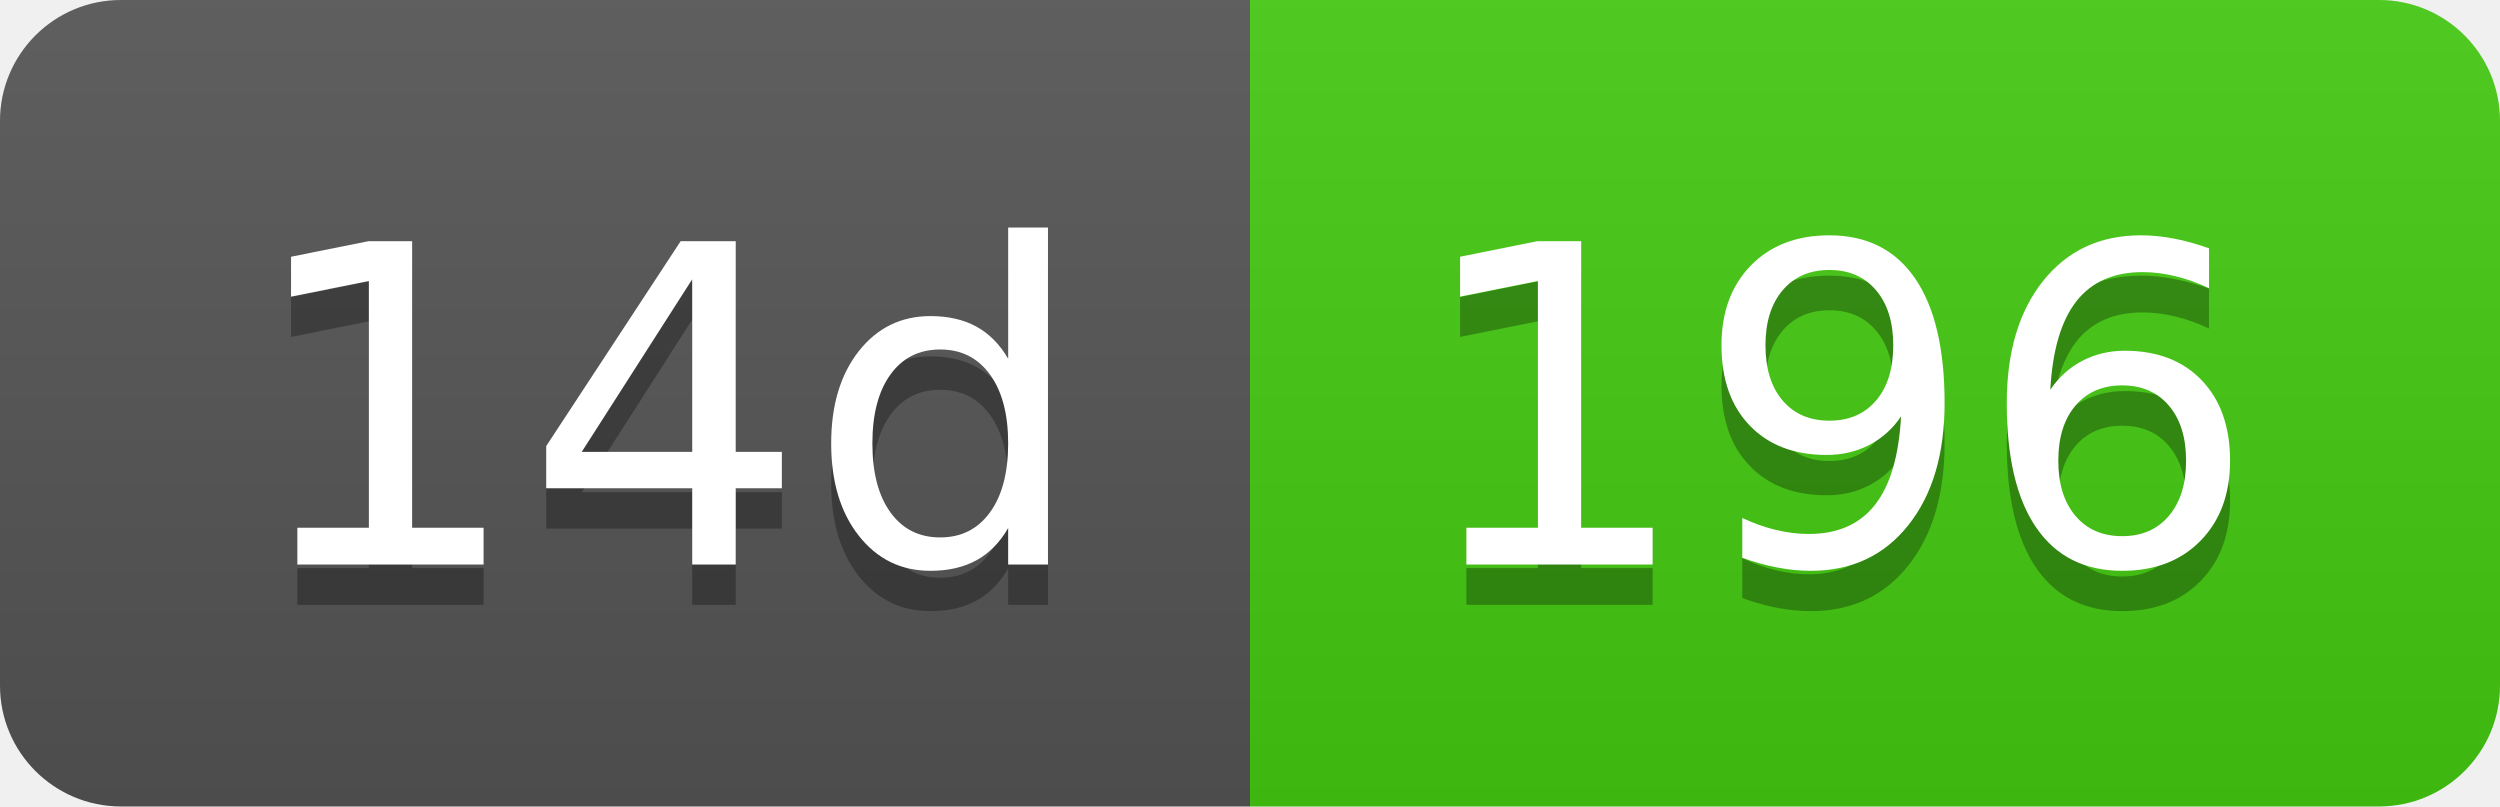
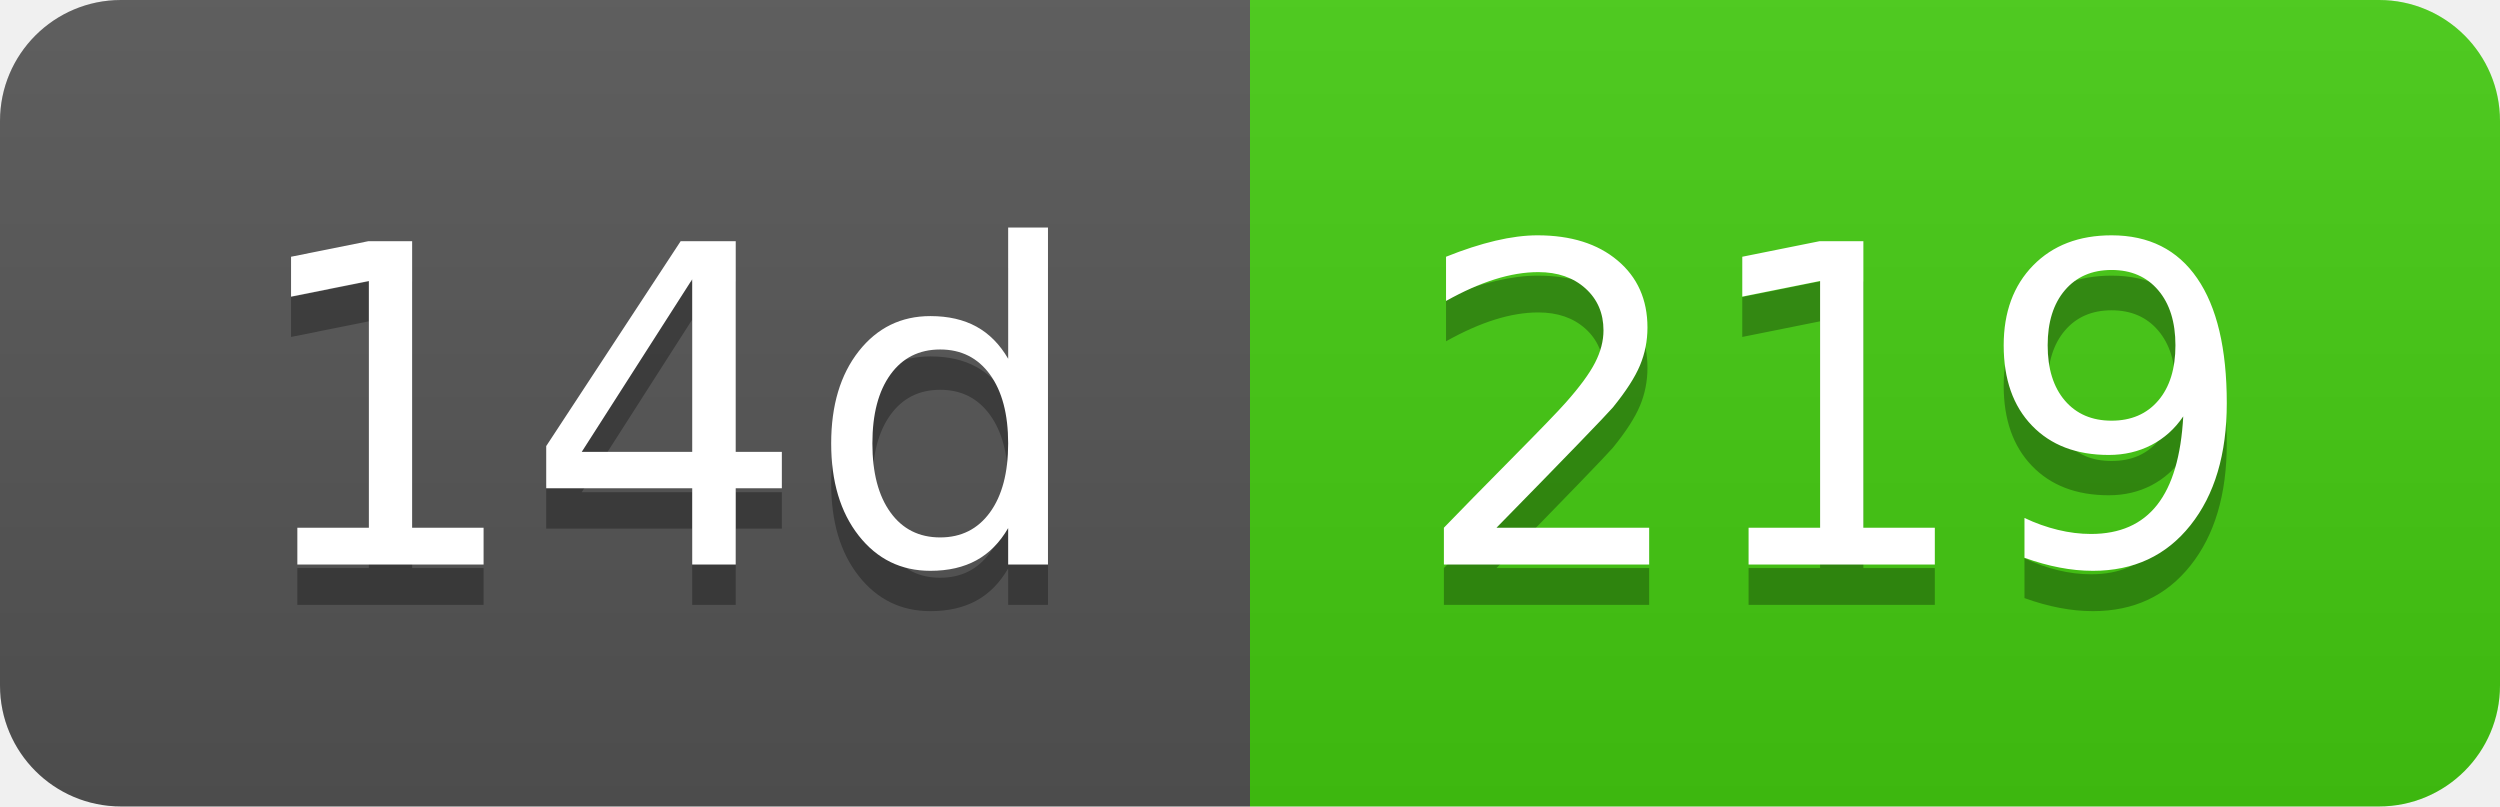
- <svg xmlns="http://www.w3.org/2000/svg" width="62" height="20" role="img" aria-label="14d: 196">
+ <svg xmlns="http://www.w3.org/2000/svg" width="62" height="20" role="img" aria-label="14d: 219">
  <linearGradient id="s" x2="0" y2="100%">
    <stop offset="0" stop-color="#bbb" stop-opacity=".1" />
    <stop offset="1" stop-opacity=".1" />
  </linearGradient>
  <clipPath id="r">
    <rect width="62" height="20" rx="3" fill="#fff" />
  </clipPath>
  <g clip-path="url(#r)">
    <rect width="31" height="20" fill="#555" />
    <rect x="31" width="31" height="20" fill="#4c1" />
    <rect width="62" height="20" fill="url(#s)" />
  </g>
  <g fill="#fff" text-anchor="middle" font-family="Verdana,Geneva,DejaVu Sans,sans-serif" text-rendering="geometricPrecision" font-size="110">
    <text aria-hidden="true" x="165" y="150" fill="#010101" fill-opacity=".3" transform="scale(.1)" textLength="210">14d</text>
    <text x="165" y="140" transform="scale(.1)" fill="#fff" textLength="210">14d</text>
-     <text aria-hidden="true" x="455" y="150" fill="#010101" fill-opacity=".3" transform="scale(.1)" textLength="210">196</text>
-     <text x="455" y="140" transform="scale(.1)" fill="#fff" textLength="210">196</text>
+     <text aria-hidden="true" x="455" y="150" fill="#010101" fill-opacity=".3" transform="scale(.1)" textLength="210">219</text>
+     <text x="455" y="140" transform="scale(.1)" fill="#fff" textLength="210">219</text>
  </g>
</svg>
